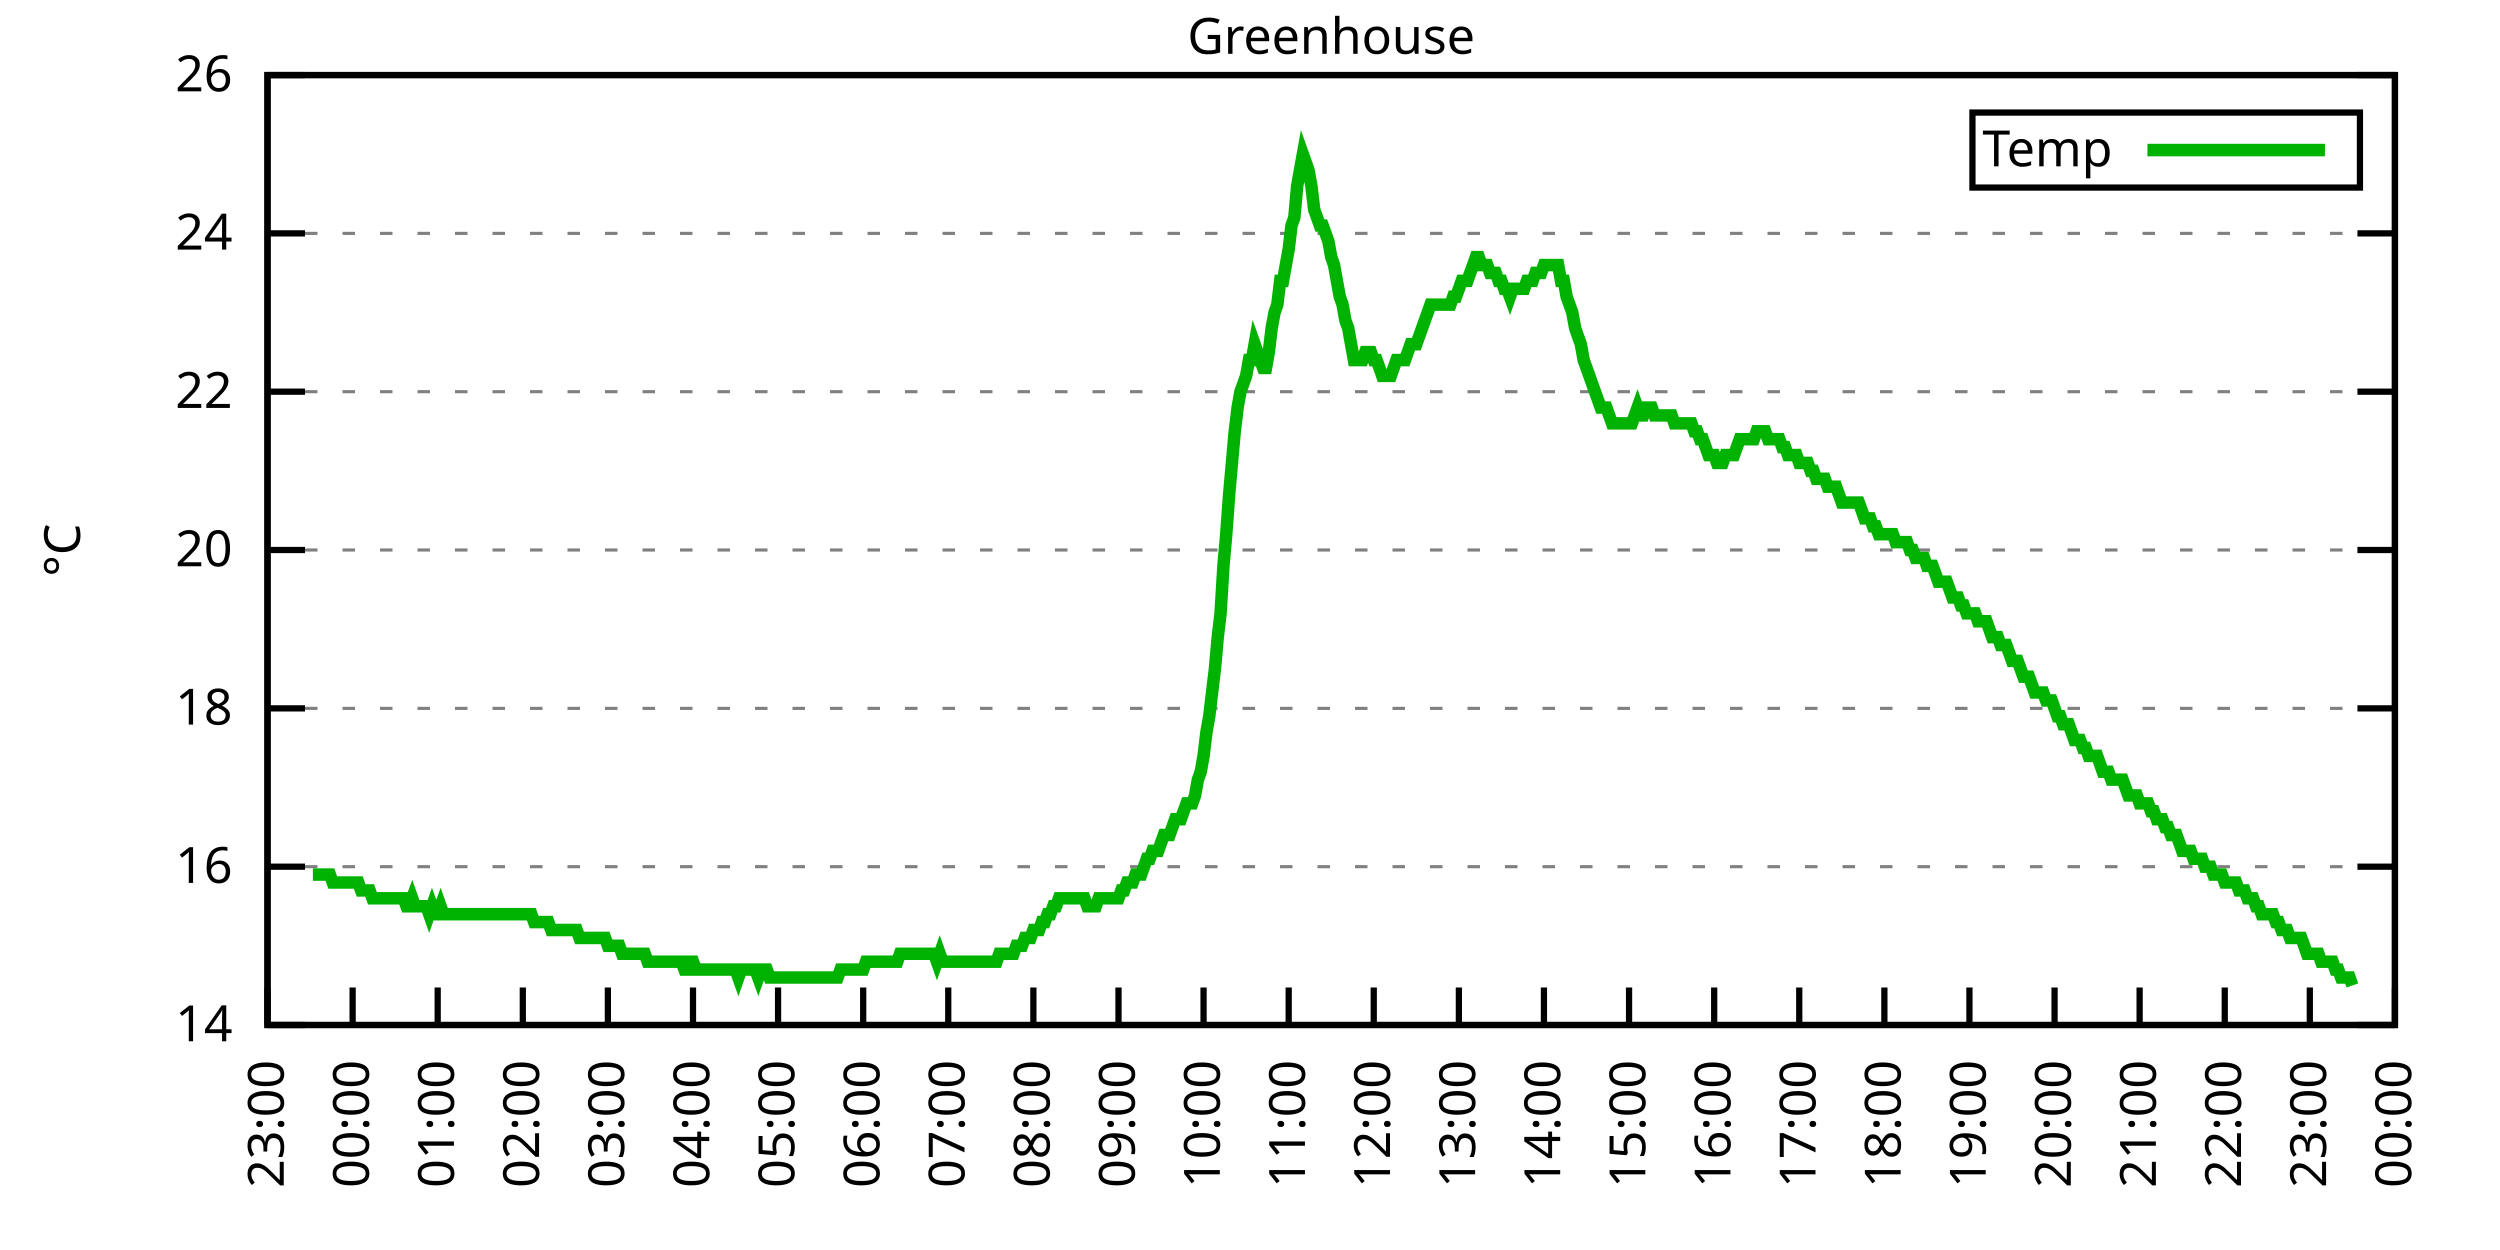
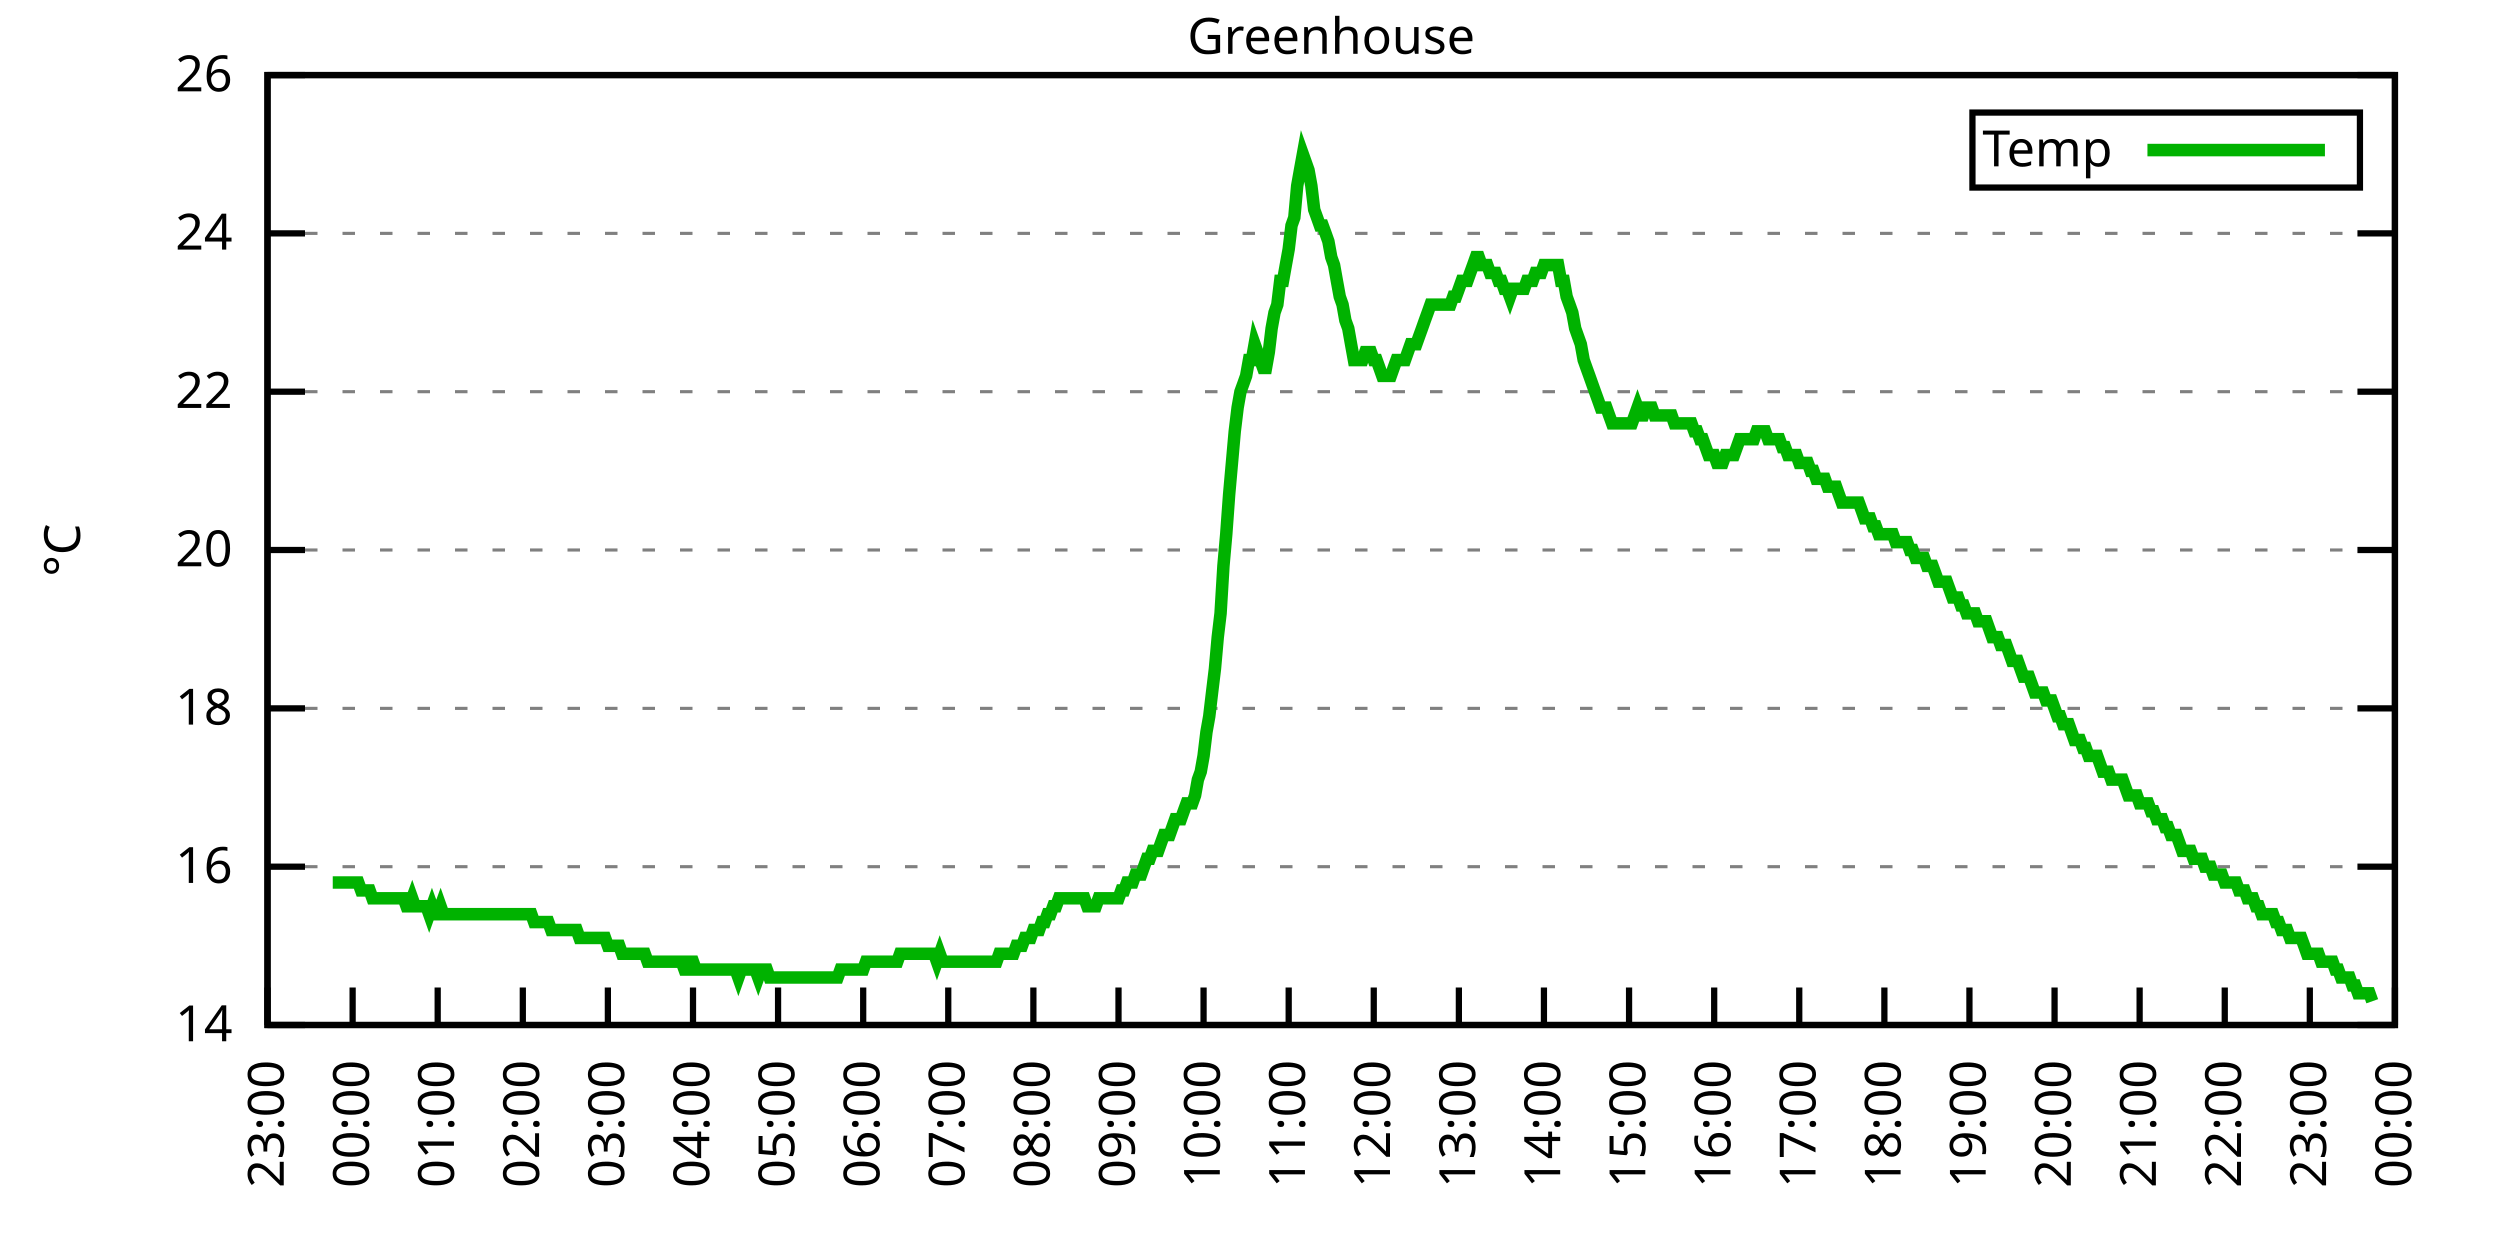
<svg xmlns="http://www.w3.org/2000/svg" xmlns:xlink="http://www.w3.org/1999/xlink" width="400" height="200" viewBox="0 0 400 200">
  <g id="gnuplot_canvas">
    <rect x="0" y="0" width="400" height="200" fill="none" />
    <defs>
      <circle id="gpDot" r="0.5" stroke-width="0.5" stroke="currentColor" />
      <path id="gpPt0" stroke-width="0.333" stroke="currentColor" d="M-1,0 h2 M0,-1 v2" />
      <path id="gpPt1" stroke-width="0.333" stroke="currentColor" d="M-1,-1 L1,1 M1,-1 L-1,1" />
      <path id="gpPt2" stroke-width="0.333" stroke="currentColor" d="M-1,0 L1,0 M0,-1 L0,1 M-1,-1 L1,1 M-1,1 L1,-1" />
      <rect id="gpPt3" stroke-width="0.333" stroke="currentColor" x="-1" y="-1" width="2" height="2" />
      <rect id="gpPt4" stroke-width="0.333" stroke="currentColor" fill="currentColor" x="-1" y="-1" width="2" height="2" />
      <circle id="gpPt5" stroke-width="0.333" stroke="currentColor" cx="0" cy="0" r="1" />
      <use xlink:href="#gpPt5" id="gpPt6" fill="currentColor" stroke="none" />
      <path id="gpPt7" stroke-width="0.333" stroke="currentColor" d="M0,-1.33 L-1.33,0.67 L1.33,0.67 z" />
      <use xlink:href="#gpPt7" id="gpPt8" fill="currentColor" stroke="none" />
      <use xlink:href="#gpPt7" id="gpPt9" stroke="currentColor" transform="rotate(180)" />
      <use xlink:href="#gpPt9" id="gpPt10" fill="currentColor" stroke="none" />
      <use xlink:href="#gpPt3" id="gpPt11" stroke="currentColor" transform="rotate(45)" />
      <use xlink:href="#gpPt11" id="gpPt12" fill="currentColor" stroke="none" />
      <path id="gpPt13" stroke-width="0.333" stroke="currentColor" d="M0,1.330 L1.265,0.411 L0.782,-1.067 L-0.782,-1.076 L-1.265,0.411 z" />
      <use xlink:href="#gpPt13" id="gpPt14" fill="currentColor" stroke="none" />
      <filter id="textbox" filterUnits="objectBoundingBox" x="0" y="0" height="1" width="1">
        <feFlood flood-color="white" flood-opacity="1" result="bgnd" />
        <feComposite in="SourceGraphic" in2="bgnd" operator="atop" />
      </filter>
      <filter id="greybox" filterUnits="objectBoundingBox" x="0" y="0" height="1" width="1">
        <feFlood flood-color="lightgrey" flood-opacity="1" result="grey" />
        <feComposite in="SourceGraphic" in2="grey" operator="atop" />
      </filter>
    </defs>
    <g fill="none" color="white" stroke="currentColor" stroke-width="1.00" stroke-linecap="butt" stroke-linejoin="miter">
</g>
    <g fill="none" color="black" stroke="currentColor" stroke-width="1.00" stroke-linecap="butt" stroke-linejoin="miter">
      <g stroke="none" shape-rendering="crispEdges">
        <polygon fill="rgb(255, 255, 255)" points="42.80,164.00 383.18,164.00 383.18,12.02 42.80,12.02 " />
      </g>
    </g>
    <g fill="none" color="black" stroke="currentColor" stroke-width="1.00" stroke-linecap="butt" stroke-linejoin="miter">
</g>
    <g fill="none" color="black" stroke="black" stroke-width="0.50" stroke-linecap="butt" stroke-linejoin="miter">
</g>
    <g fill="none" color="gray" stroke="currentColor" stroke-width="0.50" stroke-linecap="butt" stroke-linejoin="miter">
      <path stroke="gray" stroke-dasharray="2,4" class="gridline" d="M42.80,164.00 L383.19,164.00  " />
    </g>
    <g fill="none" color="gray" stroke="gray" stroke-width="1.00" stroke-linecap="butt" stroke-linejoin="miter">
</g>
    <g fill="none" color="black" stroke="currentColor" stroke-width="1.00" stroke-linecap="butt" stroke-linejoin="miter">
      <path stroke="black" d="M42.80,164.00 L48.80,164.00 M383.19,164.00 L377.19,164.00  " />
      <g transform="translate(37.20,166.60)" stroke="none" fill="black" font-family="Sans" font-size="8.00" text-anchor="end">
        <text>
          <tspan font-family="Sans"> 14</tspan>
        </text>
      </g>
    </g>
    <g fill="none" color="black" stroke="currentColor" stroke-width="1.00" stroke-linecap="butt" stroke-linejoin="miter">
</g>
    <g fill="none" color="black" stroke="black" stroke-width="0.50" stroke-linecap="butt" stroke-linejoin="miter">
</g>
    <g fill="none" color="gray" stroke="currentColor" stroke-width="0.50" stroke-linecap="butt" stroke-linejoin="miter">
      <path stroke="gray" stroke-dasharray="2,4" class="gridline" d="M42.80,138.67 L383.19,138.67  " />
    </g>
    <g fill="none" color="gray" stroke="gray" stroke-width="1.00" stroke-linecap="butt" stroke-linejoin="miter">
</g>
    <g fill="none" color="black" stroke="currentColor" stroke-width="1.00" stroke-linecap="butt" stroke-linejoin="miter">
      <path stroke="black" d="M42.80,138.67 L48.80,138.67 M383.19,138.67 L377.19,138.67  " />
      <g transform="translate(37.20,141.27)" stroke="none" fill="black" font-family="Sans" font-size="8.00" text-anchor="end">
        <text>
          <tspan font-family="Sans"> 16</tspan>
        </text>
      </g>
    </g>
    <g fill="none" color="black" stroke="currentColor" stroke-width="1.00" stroke-linecap="butt" stroke-linejoin="miter">
</g>
    <g fill="none" color="black" stroke="black" stroke-width="0.50" stroke-linecap="butt" stroke-linejoin="miter">
</g>
    <g fill="none" color="gray" stroke="currentColor" stroke-width="0.50" stroke-linecap="butt" stroke-linejoin="miter">
      <path stroke="gray" stroke-dasharray="2,4" class="gridline" d="M42.80,113.34 L383.19,113.34  " />
    </g>
    <g fill="none" color="gray" stroke="gray" stroke-width="1.00" stroke-linecap="butt" stroke-linejoin="miter">
</g>
    <g fill="none" color="black" stroke="currentColor" stroke-width="1.00" stroke-linecap="butt" stroke-linejoin="miter">
      <path stroke="black" d="M42.80,113.34 L48.80,113.34 M383.19,113.34 L377.19,113.34  " />
      <g transform="translate(37.20,115.94)" stroke="none" fill="black" font-family="Sans" font-size="8.00" text-anchor="end">
        <text>
          <tspan font-family="Sans"> 18</tspan>
        </text>
      </g>
    </g>
    <g fill="none" color="black" stroke="currentColor" stroke-width="1.00" stroke-linecap="butt" stroke-linejoin="miter">
</g>
    <g fill="none" color="black" stroke="black" stroke-width="0.50" stroke-linecap="butt" stroke-linejoin="miter">
</g>
    <g fill="none" color="gray" stroke="currentColor" stroke-width="0.50" stroke-linecap="butt" stroke-linejoin="miter">
      <path stroke="gray" stroke-dasharray="2,4" class="gridline" d="M42.80,88.00 L383.19,88.00  " />
    </g>
    <g fill="none" color="gray" stroke="gray" stroke-width="1.00" stroke-linecap="butt" stroke-linejoin="miter">
</g>
    <g fill="none" color="black" stroke="currentColor" stroke-width="1.00" stroke-linecap="butt" stroke-linejoin="miter">
      <path stroke="black" d="M42.80,88.00 L48.80,88.00 M383.19,88.00 L377.19,88.00  " />
      <g transform="translate(37.20,90.60)" stroke="none" fill="black" font-family="Sans" font-size="8.00" text-anchor="end">
        <text>
          <tspan font-family="Sans"> 20</tspan>
        </text>
      </g>
    </g>
    <g fill="none" color="black" stroke="currentColor" stroke-width="1.00" stroke-linecap="butt" stroke-linejoin="miter">
</g>
    <g fill="none" color="black" stroke="black" stroke-width="0.50" stroke-linecap="butt" stroke-linejoin="miter">
</g>
    <g fill="none" color="gray" stroke="currentColor" stroke-width="0.50" stroke-linecap="butt" stroke-linejoin="miter">
      <path stroke="gray" stroke-dasharray="2,4" class="gridline" d="M42.80,62.67 L383.19,62.67  " />
    </g>
    <g fill="none" color="gray" stroke="gray" stroke-width="1.00" stroke-linecap="butt" stroke-linejoin="miter">
</g>
    <g fill="none" color="black" stroke="currentColor" stroke-width="1.00" stroke-linecap="butt" stroke-linejoin="miter">
      <path stroke="black" d="M42.80,62.67 L48.80,62.67 M383.19,62.67 L377.19,62.67  " />
      <g transform="translate(37.20,65.27)" stroke="none" fill="black" font-family="Sans" font-size="8.00" text-anchor="end">
        <text>
          <tspan font-family="Sans"> 22</tspan>
        </text>
      </g>
    </g>
    <g fill="none" color="black" stroke="currentColor" stroke-width="1.00" stroke-linecap="butt" stroke-linejoin="miter">
</g>
    <g fill="none" color="black" stroke="black" stroke-width="0.50" stroke-linecap="butt" stroke-linejoin="miter">
</g>
    <g fill="none" color="gray" stroke="currentColor" stroke-width="0.50" stroke-linecap="butt" stroke-linejoin="miter">
      <path stroke="gray" stroke-dasharray="2,4" class="gridline" d="M42.80,37.34 L383.19,37.34  " />
    </g>
    <g fill="none" color="gray" stroke="gray" stroke-width="1.00" stroke-linecap="butt" stroke-linejoin="miter">
</g>
    <g fill="none" color="black" stroke="currentColor" stroke-width="1.00" stroke-linecap="butt" stroke-linejoin="miter">
      <path stroke="black" d="M42.80,37.34 L48.80,37.34 M383.19,37.34 L377.19,37.34  " />
      <g transform="translate(37.20,39.94)" stroke="none" fill="black" font-family="Sans" font-size="8.00" text-anchor="end">
        <text>
          <tspan font-family="Sans"> 24</tspan>
        </text>
      </g>
    </g>
    <g fill="none" color="black" stroke="currentColor" stroke-width="1.00" stroke-linecap="butt" stroke-linejoin="miter">
</g>
    <g fill="none" color="black" stroke="black" stroke-width="0.50" stroke-linecap="butt" stroke-linejoin="miter">
</g>
    <g fill="none" color="gray" stroke="currentColor" stroke-width="0.50" stroke-linecap="butt" stroke-linejoin="miter">
      <path stroke="gray" stroke-dasharray="2,4" class="gridline" d="M42.80,12.01 L383.19,12.01  " />
    </g>
    <g fill="none" color="gray" stroke="gray" stroke-width="1.00" stroke-linecap="butt" stroke-linejoin="miter">
</g>
    <g fill="none" color="black" stroke="currentColor" stroke-width="1.00" stroke-linecap="butt" stroke-linejoin="miter">
      <path stroke="black" d="M42.80,12.01 L48.80,12.01 M383.19,12.01 L377.19,12.01  " />
      <g transform="translate(37.20,14.61)" stroke="none" fill="black" font-family="Sans" font-size="8.00" text-anchor="end">
        <text>
          <tspan font-family="Sans"> 26</tspan>
        </text>
      </g>
    </g>
    <g fill="none" color="black" stroke="currentColor" stroke-width="1.00" stroke-linecap="butt" stroke-linejoin="miter">
      <path stroke="black" d="M42.80,164.00 L42.80,158.00  " />
      <g transform="translate(45.40,169.60) rotate(270.00)" stroke="none" fill="black" font-family="Sans" font-size="8.00" text-anchor="end">
        <text>
          <tspan font-family="Sans">23:00</tspan>
        </text>
      </g>
    </g>
    <g fill="none" color="black" stroke="currentColor" stroke-width="1.00" stroke-linecap="butt" stroke-linejoin="miter">
      <path stroke="black" d="M56.42,164.00 L56.42,158.00  " />
      <g transform="translate(59.02,169.60) rotate(270.00)" stroke="none" fill="black" font-family="Sans" font-size="8.00" text-anchor="end">
        <text>
          <tspan font-family="Sans">00:00</tspan>
        </text>
      </g>
    </g>
    <g fill="none" color="black" stroke="currentColor" stroke-width="1.00" stroke-linecap="butt" stroke-linejoin="miter">
      <path stroke="black" d="M70.03,164.00 L70.03,158.00  " />
      <g transform="translate(72.63,169.60) rotate(270.00)" stroke="none" fill="black" font-family="Sans" font-size="8.00" text-anchor="end">
        <text>
          <tspan font-family="Sans">01:00</tspan>
        </text>
      </g>
    </g>
    <g fill="none" color="black" stroke="currentColor" stroke-width="1.00" stroke-linecap="butt" stroke-linejoin="miter">
      <path stroke="black" d="M83.65,164.00 L83.65,158.00  " />
      <g transform="translate(86.25,169.60) rotate(270.00)" stroke="none" fill="black" font-family="Sans" font-size="8.00" text-anchor="end">
        <text>
          <tspan font-family="Sans">02:00</tspan>
        </text>
      </g>
    </g>
    <g fill="none" color="black" stroke="currentColor" stroke-width="1.00" stroke-linecap="butt" stroke-linejoin="miter">
      <path stroke="black" d="M97.26,164.00 L97.26,158.00  " />
      <g transform="translate(99.86,169.60) rotate(270.00)" stroke="none" fill="black" font-family="Sans" font-size="8.00" text-anchor="end">
        <text>
          <tspan font-family="Sans">03:00</tspan>
        </text>
      </g>
    </g>
    <g fill="none" color="black" stroke="currentColor" stroke-width="1.00" stroke-linecap="butt" stroke-linejoin="miter">
      <path stroke="black" d="M110.88,164.00 L110.88,158.00  " />
      <g transform="translate(113.48,169.60) rotate(270.00)" stroke="none" fill="black" font-family="Sans" font-size="8.00" text-anchor="end">
        <text>
          <tspan font-family="Sans">04:00</tspan>
        </text>
      </g>
    </g>
    <g fill="none" color="black" stroke="currentColor" stroke-width="1.00" stroke-linecap="butt" stroke-linejoin="miter">
      <path stroke="black" d="M124.49,164.00 L124.49,158.00  " />
      <g transform="translate(127.09,169.60) rotate(270.00)" stroke="none" fill="black" font-family="Sans" font-size="8.00" text-anchor="end">
        <text>
          <tspan font-family="Sans">05:00</tspan>
        </text>
      </g>
    </g>
    <g fill="none" color="black" stroke="currentColor" stroke-width="1.00" stroke-linecap="butt" stroke-linejoin="miter">
      <path stroke="black" d="M138.11,164.00 L138.11,158.00  " />
      <g transform="translate(140.71,169.60) rotate(270.00)" stroke="none" fill="black" font-family="Sans" font-size="8.00" text-anchor="end">
        <text>
          <tspan font-family="Sans">06:00</tspan>
        </text>
      </g>
    </g>
    <g fill="none" color="black" stroke="currentColor" stroke-width="1.00" stroke-linecap="butt" stroke-linejoin="miter">
      <path stroke="black" d="M151.72,164.00 L151.72,158.00  " />
      <g transform="translate(154.32,169.60) rotate(270.00)" stroke="none" fill="black" font-family="Sans" font-size="8.00" text-anchor="end">
        <text>
          <tspan font-family="Sans">07:00</tspan>
        </text>
      </g>
    </g>
    <g fill="none" color="black" stroke="currentColor" stroke-width="1.00" stroke-linecap="butt" stroke-linejoin="miter">
      <path stroke="black" d="M165.34,164.00 L165.34,158.00  " />
      <g transform="translate(167.94,169.60) rotate(270.00)" stroke="none" fill="black" font-family="Sans" font-size="8.00" text-anchor="end">
        <text>
          <tspan font-family="Sans">08:00</tspan>
        </text>
      </g>
    </g>
    <g fill="none" color="black" stroke="currentColor" stroke-width="1.00" stroke-linecap="butt" stroke-linejoin="miter">
      <path stroke="black" d="M178.96,164.00 L178.96,158.00  " />
      <g transform="translate(181.56,169.60) rotate(270.00)" stroke="none" fill="black" font-family="Sans" font-size="8.00" text-anchor="end">
        <text>
          <tspan font-family="Sans">09:00</tspan>
        </text>
      </g>
    </g>
    <g fill="none" color="black" stroke="currentColor" stroke-width="1.00" stroke-linecap="butt" stroke-linejoin="miter">
      <path stroke="black" d="M192.57,164.00 L192.57,158.00  " />
      <g transform="translate(195.17,169.60) rotate(270.00)" stroke="none" fill="black" font-family="Sans" font-size="8.00" text-anchor="end">
        <text>
          <tspan font-family="Sans">10:00</tspan>
        </text>
      </g>
    </g>
    <g fill="none" color="black" stroke="currentColor" stroke-width="1.00" stroke-linecap="butt" stroke-linejoin="miter">
      <path stroke="black" d="M206.19,164.00 L206.19,158.00  " />
      <g transform="translate(208.79,169.60) rotate(270.00)" stroke="none" fill="black" font-family="Sans" font-size="8.00" text-anchor="end">
        <text>
          <tspan font-family="Sans">11:00</tspan>
        </text>
      </g>
    </g>
    <g fill="none" color="black" stroke="currentColor" stroke-width="1.00" stroke-linecap="butt" stroke-linejoin="miter">
      <path stroke="black" d="M219.80,164.00 L219.80,158.00  " />
      <g transform="translate(222.40,169.60) rotate(270.00)" stroke="none" fill="black" font-family="Sans" font-size="8.00" text-anchor="end">
        <text>
          <tspan font-family="Sans">12:00</tspan>
        </text>
      </g>
    </g>
    <g fill="none" color="black" stroke="currentColor" stroke-width="1.00" stroke-linecap="butt" stroke-linejoin="miter">
      <path stroke="black" d="M233.42,164.00 L233.42,158.00  " />
      <g transform="translate(236.02,169.60) rotate(270.00)" stroke="none" fill="black" font-family="Sans" font-size="8.00" text-anchor="end">
        <text>
          <tspan font-family="Sans">13:00</tspan>
        </text>
      </g>
    </g>
    <g fill="none" color="black" stroke="currentColor" stroke-width="1.00" stroke-linecap="butt" stroke-linejoin="miter">
      <path stroke="black" d="M247.03,164.00 L247.03,158.00  " />
      <g transform="translate(249.63,169.60) rotate(270.00)" stroke="none" fill="black" font-family="Sans" font-size="8.00" text-anchor="end">
        <text>
          <tspan font-family="Sans">14:00</tspan>
        </text>
      </g>
    </g>
    <g fill="none" color="black" stroke="currentColor" stroke-width="1.00" stroke-linecap="butt" stroke-linejoin="miter">
      <path stroke="black" d="M260.65,164.00 L260.65,158.00  " />
      <g transform="translate(263.25,169.60) rotate(270.00)" stroke="none" fill="black" font-family="Sans" font-size="8.00" text-anchor="end">
        <text>
          <tspan font-family="Sans">15:00</tspan>
        </text>
      </g>
    </g>
    <g fill="none" color="black" stroke="currentColor" stroke-width="1.00" stroke-linecap="butt" stroke-linejoin="miter">
      <path stroke="black" d="M274.27,164.00 L274.27,158.00  " />
      <g transform="translate(276.87,169.60) rotate(270.00)" stroke="none" fill="black" font-family="Sans" font-size="8.00" text-anchor="end">
        <text>
          <tspan font-family="Sans">16:00</tspan>
        </text>
      </g>
    </g>
    <g fill="none" color="black" stroke="currentColor" stroke-width="1.00" stroke-linecap="butt" stroke-linejoin="miter">
      <path stroke="black" d="M287.88,164.00 L287.88,158.00  " />
      <g transform="translate(290.48,169.60) rotate(270.00)" stroke="none" fill="black" font-family="Sans" font-size="8.00" text-anchor="end">
        <text>
          <tspan font-family="Sans">17:00</tspan>
        </text>
      </g>
    </g>
    <g fill="none" color="black" stroke="currentColor" stroke-width="1.00" stroke-linecap="butt" stroke-linejoin="miter">
      <path stroke="black" d="M301.50,164.00 L301.50,158.00  " />
      <g transform="translate(304.10,169.60) rotate(270.00)" stroke="none" fill="black" font-family="Sans" font-size="8.00" text-anchor="end">
        <text>
          <tspan font-family="Sans">18:00</tspan>
        </text>
      </g>
    </g>
    <g fill="none" color="black" stroke="currentColor" stroke-width="1.00" stroke-linecap="butt" stroke-linejoin="miter">
      <path stroke="black" d="M315.11,164.00 L315.11,158.00  " />
      <g transform="translate(317.71,169.60) rotate(270.00)" stroke="none" fill="black" font-family="Sans" font-size="8.00" text-anchor="end">
        <text>
          <tspan font-family="Sans">19:00</tspan>
        </text>
      </g>
    </g>
    <g fill="none" color="black" stroke="currentColor" stroke-width="1.00" stroke-linecap="butt" stroke-linejoin="miter">
      <path stroke="black" d="M328.73,164.00 L328.73,158.00  " />
      <g transform="translate(331.33,169.60) rotate(270.00)" stroke="none" fill="black" font-family="Sans" font-size="8.00" text-anchor="end">
        <text>
          <tspan font-family="Sans">20:00</tspan>
        </text>
      </g>
    </g>
    <g fill="none" color="black" stroke="currentColor" stroke-width="1.00" stroke-linecap="butt" stroke-linejoin="miter">
      <path stroke="black" d="M342.34,164.00 L342.34,158.00  " />
      <g transform="translate(344.94,169.60) rotate(270.00)" stroke="none" fill="black" font-family="Sans" font-size="8.00" text-anchor="end">
        <text>
          <tspan font-family="Sans">21:00</tspan>
        </text>
      </g>
    </g>
    <g fill="none" color="black" stroke="currentColor" stroke-width="1.00" stroke-linecap="butt" stroke-linejoin="miter">
      <path stroke="black" d="M355.96,164.00 L355.96,158.00  " />
      <g transform="translate(358.56,169.60) rotate(270.00)" stroke="none" fill="black" font-family="Sans" font-size="8.00" text-anchor="end">
        <text>
          <tspan font-family="Sans">22:00</tspan>
        </text>
      </g>
    </g>
    <g fill="none" color="black" stroke="currentColor" stroke-width="1.00" stroke-linecap="butt" stroke-linejoin="miter">
      <path stroke="black" d="M369.57,164.00 L369.57,158.00  " />
      <g transform="translate(372.17,169.60) rotate(270.00)" stroke="none" fill="black" font-family="Sans" font-size="8.00" text-anchor="end">
        <text>
          <tspan font-family="Sans">23:00</tspan>
        </text>
      </g>
    </g>
    <g fill="none" color="black" stroke="currentColor" stroke-width="1.00" stroke-linecap="butt" stroke-linejoin="miter">
      <path stroke="black" d="M383.19,164.00 L383.19,158.00  " />
      <g transform="translate(385.79,169.60) rotate(270.00)" stroke="none" fill="black" font-family="Sans" font-size="8.00" text-anchor="end">
        <text>
          <tspan font-family="Sans">00:00</tspan>
        </text>
      </g>
    </g>
    <g fill="none" color="black" stroke="currentColor" stroke-width="1.00" stroke-linecap="butt" stroke-linejoin="miter">
</g>
    <g fill="none" color="black" stroke="currentColor" stroke-width="1.00" stroke-linecap="butt" stroke-linejoin="miter">
      <path stroke="black" d="M42.80,12.01 L42.80,164.00 L383.19,164.00 L383.19,12.01 L42.80,12.01 Z  " />
    </g>
    <g fill="none" color="black" stroke="currentColor" stroke-width="1.00" stroke-linecap="butt" stroke-linejoin="miter">
</g>
    <g fill="none" color="black" stroke="currentColor" stroke-width="1.00" stroke-linecap="butt" stroke-linejoin="miter">
      <path stroke="black" d="M315.59,30.01 L315.59,18.01 L377.59,18.01 L377.59,30.01 L315.59,30.01 Z  " />
    </g>
    <g id="Greenhouse_plot_1">
      <g fill="none" color="white" stroke="black" stroke-width="2.00" stroke-linecap="butt" stroke-linejoin="miter">
</g>
      <g fill="none" color="black" stroke="currentColor" stroke-width="2.00" stroke-linecap="butt" stroke-linejoin="miter">
        <g transform="translate(337.99,26.61)" stroke="none" fill="black" font-family="Sans" font-size="8.00" text-anchor="end">
          <text>
            <tspan font-family="Sans">Temp</tspan>
          </text>
        </g>
      </g>
      <g fill="none" color="black" stroke="currentColor" stroke-width="2.00" stroke-linecap="butt" stroke-linejoin="miter">
-         <path stroke="rgb(  0, 178,   0)" d="M343.59,24.01 L371.99,24.01 M50.06,139.93 L50.52,139.93 L50.97,139.93 L51.42,139.93 L51.88,139.93 L52.33,139.93   L52.78,139.93 L53.24,141.20 L53.69,141.20 L54.15,141.20 L54.60,141.20 L55.05,141.20 L55.51,141.20 L55.96,141.20   L56.42,141.20 L56.87,141.20 L57.32,141.20 L57.78,142.47 L58.23,142.47 L58.68,142.47 L59.14,142.47 L59.59,143.73   L60.05,143.73 L60.50,143.73 L60.95,143.73 L61.41,143.73 L61.86,143.73 L62.32,143.73 L62.77,143.73 L63.22,143.73   L63.68,143.73 L64.13,143.73 L64.58,143.73 L65.04,145.00 L65.49,145.00 L65.95,143.73 L66.40,145.00 L66.85,145.00   L67.31,145.00 L67.76,145.00 L68.22,145.00 L68.67,146.27 L69.12,145.00 L69.58,146.27 L70.03,146.27 L70.49,145.00   L70.94,146.27 L71.39,146.27 L71.85,146.27 L72.30,146.27 L72.75,146.27 L73.21,146.27 L73.66,146.27 L74.12,146.27   L74.57,146.27 L75.02,146.27 L75.48,146.27 L75.93,146.27 L76.39,146.27 L76.84,146.27 L77.29,146.27 L77.75,146.27   L78.20,146.27 L78.65,146.27 L79.11,146.27 L79.56,146.27 L80.02,146.27 L80.47,146.27 L80.92,146.27 L81.38,146.27   L81.83,146.27 L82.29,146.27 L82.74,146.27 L83.19,146.27 L83.65,146.27 L84.10,146.27 L84.55,146.27 L85.01,146.27   L85.46,147.53 L85.92,147.53 L86.37,147.53 L86.82,147.53 L87.28,147.53 L87.73,147.53 L88.19,148.80 L88.64,148.80   L89.09,148.80 L89.55,148.80 L90.00,148.80 L90.45,148.80 L90.91,148.80 L91.36,148.80 L91.82,148.80 L92.27,148.80   L92.72,150.07 L93.18,150.07 L93.63,150.07 L94.09,150.07 L94.54,150.07 L94.99,150.07 L95.45,150.07 L95.90,150.07   L96.35,150.07 L96.81,150.07 L97.26,151.33 L97.72,151.33 L98.17,151.33 L98.62,151.33 L99.08,151.33 L99.53,152.60   L99.99,152.60 L100.44,152.60 L100.89,152.60 L101.35,152.60 L101.80,152.60 L102.25,152.60 L102.71,152.60 L103.16,152.60   L103.62,153.87 L104.07,153.87 L104.52,153.87 L104.98,153.87 L105.43,153.87 L105.89,153.87 L106.34,153.87 L106.79,153.87   L107.25,153.87 L107.70,153.87 L108.15,153.87 L108.61,153.87 L109.06,153.87 L109.52,155.13 L109.97,155.13 L110.42,153.87   L110.88,153.87 L111.33,155.13 L111.79,155.13 L112.24,155.13 L112.69,155.13 L113.15,155.13 L113.60,155.13 L114.05,155.13   L114.51,155.13 L114.96,155.13 L115.42,155.13 L115.87,155.13 L116.32,155.13 L116.78,155.13 L117.23,155.13 L117.69,155.13   L118.14,156.40 L118.59,155.13 L119.05,155.13 L119.50,155.13 L119.96,155.13 L120.41,155.13 L120.86,155.13 L121.32,156.40   L121.77,155.13 L122.22,155.13 L122.68,155.13 L123.13,156.40 L123.59,156.40 L124.04,156.40 L124.49,156.40 L124.95,156.40   L125.40,156.40 L125.86,156.40 L126.31,156.40 L126.76,156.40 L127.22,156.40 L127.67,156.40 L128.12,156.40 L128.58,156.40   L129.03,156.40 L129.49,156.40 L129.94,156.40 L130.39,156.40 L130.85,156.40 L131.30,156.40 L131.76,156.40 L132.21,156.40   L132.66,156.40 L133.12,156.40 L133.57,156.40 L134.02,156.40 L134.48,155.13 L134.93,155.13 L135.39,155.13 L135.84,155.13   L136.29,155.13 L136.75,155.13 L137.20,155.13 L137.66,155.13 L138.11,155.13 L138.56,153.87 L139.02,153.87 L139.47,153.87   L139.92,153.87 L140.38,153.87 L140.83,153.87 L141.29,153.87 L141.74,153.87 L142.19,153.87 L142.65,153.87 L143.10,153.87   L143.56,153.87 L144.01,152.60 L144.46,152.60 L144.92,152.60 L145.37,152.60 L145.82,152.60 L146.28,152.60 L146.73,152.60   L147.19,152.60 L147.64,152.60 L148.09,152.60 L148.55,152.60 L149.00,152.60 L149.46,152.60 L149.91,153.87 L150.36,152.60   L150.82,153.87 L151.27,153.87 L151.72,153.87 L152.18,153.87 L152.63,153.87 L153.09,153.87 L153.54,153.87 L153.99,153.87   L154.45,153.87 L154.90,153.87 L155.36,153.87 L155.81,153.87 L156.26,153.87 L156.72,153.87 L157.17,153.87 L157.62,153.87   L158.08,153.87 L158.53,153.87 L158.99,153.87 L159.44,153.87 L159.89,152.60 L160.35,152.60 L160.80,152.60 L161.26,152.60   L161.71,152.60 L162.16,152.60 L162.62,151.33 L163.07,151.33 L163.52,151.33 L163.98,150.07 L164.43,150.07 L164.89,150.07   L165.34,148.80 L165.79,148.80 L166.25,148.80 L166.70,147.53 L167.16,147.53 L167.61,146.27 L168.06,146.27 L168.52,145.00   L168.97,145.00 L169.43,143.73 L169.88,143.73 L170.33,143.73 L170.79,143.73 L171.24,143.73 L171.69,143.73 L172.15,143.73   L172.60,143.73 L173.06,143.73 L173.51,143.73 L173.96,145.00 L174.42,145.00 L174.87,145.00 L175.33,145.00 L175.78,143.73   L176.23,143.73 L176.69,143.73 L177.14,143.73 L177.59,143.73 L178.05,143.73 L178.50,143.73 L178.96,143.73 L179.41,142.47   L179.86,142.47 L180.32,141.20 L180.77,141.20 L181.23,141.20 L181.68,139.93 L182.13,139.93 L182.59,139.93 L183.04,138.67   L183.49,137.40 L183.95,137.40 L184.40,136.14 L184.86,136.14 L185.31,136.14 L185.76,134.87 L186.22,133.60 L186.67,133.60   L187.13,133.60 L187.58,132.34 L188.03,131.07 L188.49,131.07 L188.94,131.07 L189.39,129.80 L189.85,128.54 L190.30,128.54   L190.76,128.54 L191.21,127.27 L191.66,124.74 L192.12,123.47 L192.57,120.94 L193.03,117.14 L193.48,114.60 L193.93,110.80   L194.39,107.00 L194.84,101.94 L195.29,98.14 L195.75,90.54 L196.20,85.47 L196.66,79.14 L197.11,74.07 L197.56,69.01   L198.02,65.21 L198.47,62.67 L198.93,61.41 L199.38,60.14 L199.83,57.61 L200.29,57.61 L200.74,55.07 L201.19,56.34   L201.65,57.61 L202.10,58.87 L202.56,58.87 L203.01,56.34 L203.46,52.54 L203.92,50.01 L204.37,48.74 L204.83,44.94   L205.28,44.94 L205.73,42.41 L206.19,39.87 L206.64,36.08 L207.09,34.81 L207.55,29.74 L208.00,27.21 L208.46,24.68   L208.91,25.94 L209.36,27.21 L209.82,29.74 L210.27,33.54 L210.73,34.81 L211.18,36.08 L211.63,36.08 L212.09,37.34   L212.54,38.61 L213.00,41.14 L213.45,42.41 L213.90,44.94 L214.36,47.47 L214.81,48.74 L215.26,51.27 L215.72,52.54   L216.17,55.07 L216.63,57.61 L217.08,57.61 L217.53,57.61 L217.99,57.61 L218.44,56.34 L218.90,56.34 L219.35,56.34   L219.80,57.61 L220.26,57.61 L220.71,58.87 L221.16,60.14 L221.62,60.14 L222.07,60.14 L222.53,60.14 L222.98,58.87   L223.43,57.61 L223.89,57.61 L224.34,57.61 L224.80,57.61 L225.25,56.34 L225.70,55.07 L226.16,55.07 L226.61,55.07   L227.06,53.81 L227.52,52.54 L227.97,51.27 L228.43,50.01 L228.88,48.74 L229.33,48.74 L229.79,48.74 L230.24,48.74   L230.70,48.74 L231.15,48.74 L231.60,48.74 L232.06,48.74 L232.51,47.47 L232.96,47.47 L233.42,46.21 L233.87,44.94   L234.33,44.94 L234.78,44.94 L235.23,43.67 L235.69,42.41 L236.14,41.14 L236.60,41.14 L237.05,42.41 L237.50,42.41   L237.96,42.41 L238.41,43.67 L238.86,43.67 L239.32,43.67 L239.77,44.94 L240.23,44.94 L240.68,46.21 L241.13,46.21   L241.59,47.47 L242.04,46.21 L242.50,46.21 L242.95,46.21 L243.40,46.21 L243.86,46.21 L244.31,44.94 L244.76,44.94   L245.22,44.94 L245.67,43.67 L246.13,43.67 L246.58,43.67 L247.03,42.41 L247.49,42.41 L247.94,42.41 L248.40,42.41   L248.85,42.41 L249.30,42.41 L249.76,44.94 L250.21,44.94 L250.66,47.47 L251.12,48.74 L251.57,50.01 L252.03,52.54   L252.48,53.81 L252.93,55.07 L253.39,57.61 L253.84,58.87 L254.30,60.14 L254.75,61.41 L255.20,62.67 L255.66,63.94   L256.11,65.21 L256.56,65.21 L257.02,65.21 L257.47,66.47 L257.93,67.74 L258.38,67.74 L258.83,67.74 L259.29,67.74   L259.74,67.74 L260.20,67.74 L260.65,67.74 L261.10,67.74 L261.56,66.47 L262.01,65.21 L262.47,66.47 L262.92,66.47   L263.37,65.21 L263.83,65.21 L264.28,65.21 L264.73,66.47 L265.19,66.47 L265.64,66.47 L266.10,66.47 L266.55,66.47   L267.00,66.47 L267.46,66.47 L267.91,67.74 L268.37,67.74 L268.82,67.74 L269.27,67.74 L269.73,67.74 L270.18,67.74   L270.63,67.74 L271.09,69.01 L271.54,69.01 L272.00,70.27 L272.45,70.27 L272.90,71.54 L273.36,72.81 L273.81,72.81   L274.27,72.81 L274.72,74.07 L275.17,74.07 L275.63,74.07 L276.08,72.81 L276.53,72.81 L276.99,72.81 L277.44,72.81   L277.90,71.54 L278.35,70.27 L278.80,70.27 L279.26,70.27 L279.71,70.27 L280.17,70.27 L280.62,70.27 L281.07,69.01   L281.53,69.01 L281.98,69.01 L282.43,69.01 L282.89,70.27 L283.34,70.27 L283.80,70.27 L284.25,70.27 L284.70,70.27   L285.16,71.54 L285.61,71.54 L286.07,72.81 L286.52,72.81 L286.97,72.81 L287.43,72.81 L287.88,74.07 L288.33,74.07   L288.79,74.07 L289.24,74.07 L289.70,75.34 L290.15,75.34 L290.60,76.61 L291.06,76.61 L291.51,76.61 L291.97,76.61   L292.42,77.87 L292.87,77.87 L293.33,77.87 L293.78,77.87 L294.23,79.14 L294.69,80.41 L295.14,80.41 L295.60,80.41   L296.05,80.41 L296.50,80.41 L296.96,80.41 L297.41,80.41 L297.87,81.67 L298.32,82.94 L298.77,82.94 L299.23,82.94   L299.68,84.21 L300.13,84.21 L300.59,85.47 L301.04,85.47 L301.50,85.47 L301.95,85.47 L302.40,85.47 L302.86,85.47   L303.31,86.74 L303.77,86.74 L304.22,86.74 L304.67,86.74 L305.13,86.74 L305.58,88.00 L306.03,88.00 L306.49,89.27   L306.94,89.27 L307.40,89.27 L307.85,89.27 L308.30,90.54 L308.76,90.54 L309.21,90.54 L309.67,91.80 L310.12,93.07   L310.57,93.07 L311.03,93.07 L311.48,93.07 L311.94,94.34 L312.39,95.60 L312.84,95.60 L313.30,95.60 L313.75,96.87   L314.20,96.87 L314.66,98.14 L315.11,98.14 L315.57,98.14 L316.02,98.14 L316.47,99.40 L316.93,99.40 L317.38,99.40   L317.84,99.40 L318.29,100.67 L318.74,101.94 L319.20,101.94 L319.65,101.94 L320.10,103.20 L320.56,103.20 L321.01,103.20   L321.47,104.47 L321.92,105.74 L322.37,105.74 L322.83,105.74 L323.28,107.00 L323.74,108.27 L324.19,108.27 L324.64,108.27   L325.10,109.54 L325.55,110.80 L326.00,110.80 L326.46,110.80 L326.91,110.80 L327.37,112.07 L327.82,112.07 L328.27,112.07   L328.73,113.34 L329.18,114.60 L329.64,114.60 L330.09,115.87 L330.54,115.87 L331.00,115.87 L331.45,117.14 L331.90,118.40   L332.36,118.40 L332.81,118.40 L333.27,119.67 L333.72,119.67 L334.17,120.94 L334.63,120.94 L335.08,120.94 L335.54,120.94   L335.99,122.20 L336.44,123.47 L336.90,123.47 L337.35,123.47 L337.80,124.74 L338.26,124.74 L338.71,124.74 L339.17,124.74   L339.62,124.74 L340.07,126.00 L340.53,127.27 L340.98,127.27 L341.44,127.27 L341.89,127.27 L342.34,128.54 L342.80,128.54   L343.25,128.54 L343.70,128.54 L344.16,129.80 L344.61,129.80 L345.07,131.07 L345.52,131.07 L345.97,131.07 L346.43,132.34   L346.88,132.34 L347.34,133.60 L347.79,133.60 L348.24,133.60 L348.70,134.87 L349.15,136.14 L349.60,136.14 L350.06,136.14   L350.51,136.14 L350.97,137.40 L351.42,137.40 L351.87,137.40 L352.33,137.40 L352.78,138.67 L353.24,138.67 L353.69,138.67   L354.14,139.93 L354.60,139.93 L355.05,139.93 L355.50,139.93 L355.96,141.20 L356.41,141.20 L356.87,141.20 L357.32,141.20   L357.77,141.20 L358.23,142.47 L358.68,142.47 L359.14,142.47 L359.59,143.73 L360.04,143.73 L360.50,143.73 L360.95,145.00   L361.41,145.00 L361.86,146.27 L362.31,146.27 L362.77,146.27 L363.22,146.27 L363.67,146.27 L364.13,147.53 L364.58,147.53   L365.04,148.80 L365.49,148.80 L365.94,148.80 L366.40,150.07 L366.85,150.07 L367.31,150.07 L367.76,150.07 L368.21,150.07   L368.67,151.33 L369.12,152.60 L369.57,152.60 L370.03,152.60 L370.48,152.60 L370.94,152.60 L371.39,153.87 L371.84,153.87   L372.30,153.87 L372.75,153.87 L373.21,153.87 L373.66,155.13 L374.11,155.13 L374.57,156.40 L375.02,156.40 L375.47,156.40   L375.93,156.40 L376.38,157.67  " />
+         <path stroke="rgb(  0, 178,   0)" d="M343.59,24.01 L371.99,24.01 M53.24,141.20 L53.69,141.20 L54.15,141.20 L54.60,141.20 L55.05,141.20 L55.51,141.20   L55.96,141.20 L56.42,141.20 L56.87,141.20 L57.32,141.20 L57.78,142.47 L58.23,142.47 L58.68,142.47 L59.14,142.47   L59.59,143.73 L60.05,143.73 L60.50,143.73 L60.95,143.73 L61.41,143.73 L61.86,143.73 L62.32,143.73 L62.77,143.73   L63.22,143.73 L63.68,143.73 L64.13,143.73 L64.58,143.73 L65.04,145.00 L65.49,145.00 L65.95,143.73 L66.40,145.00   L66.85,145.00 L67.31,145.00 L67.76,145.00 L68.22,145.00 L68.67,146.27 L69.12,145.00 L69.58,146.27 L70.03,146.27   L70.49,145.00 L70.94,146.27 L71.39,146.27 L71.85,146.27 L72.30,146.27 L72.75,146.27 L73.21,146.27 L73.66,146.27   L74.12,146.27 L74.57,146.27 L75.02,146.27 L75.48,146.27 L75.93,146.27 L76.39,146.27 L76.84,146.27 L77.29,146.27   L77.75,146.27 L78.20,146.27 L78.65,146.27 L79.11,146.27 L79.56,146.27 L80.02,146.27 L80.47,146.27 L80.92,146.27   L81.38,146.27 L81.83,146.27 L82.29,146.27 L82.74,146.27 L83.19,146.27 L83.65,146.27 L84.10,146.27 L84.55,146.27   L85.01,146.27 L85.46,147.53 L85.92,147.53 L86.37,147.53 L86.82,147.53 L87.28,147.53 L87.73,147.53 L88.19,148.80   L88.64,148.80 L89.09,148.80 L89.55,148.80 L90.00,148.80 L90.45,148.80 L90.91,148.80 L91.36,148.80 L91.82,148.80   L92.27,148.80 L92.72,150.07 L93.18,150.07 L93.63,150.07 L94.09,150.07 L94.54,150.07 L94.99,150.07 L95.45,150.07   L95.90,150.07 L96.35,150.07 L96.81,150.07 L97.26,151.33 L97.72,151.33 L98.17,151.33 L98.62,151.33 L99.08,151.33   L99.53,152.60 L99.99,152.60 L100.44,152.60 L100.89,152.60 L101.35,152.60 L101.80,152.60 L102.25,152.60 L102.71,152.60   L103.16,152.60 L103.62,153.87 L104.07,153.87 L104.52,153.87 L104.98,153.87 L105.43,153.87 L105.89,153.87 L106.34,153.87   L106.79,153.87 L107.25,153.87 L107.70,153.87 L108.15,153.87 L108.61,153.87 L109.06,153.87 L109.52,155.13 L109.97,155.13   L110.42,153.87 L110.88,153.87 L111.33,155.13 L111.79,155.13 L112.24,155.13 L112.69,155.13 L113.15,155.13 L113.60,155.13   L114.05,155.13 L114.51,155.13 L114.96,155.13 L115.42,155.13 L115.87,155.13 L116.32,155.13 L116.78,155.13 L117.23,155.13   L117.69,155.13 L118.14,156.40 L118.59,155.13 L119.05,155.13 L119.50,155.13 L119.96,155.13 L120.41,155.13 L120.86,155.13   L121.32,156.40 L121.77,155.13 L122.22,155.13 L122.68,155.13 L123.13,156.40 L123.59,156.40 L124.04,156.40 L124.49,156.40   L124.95,156.40 L125.40,156.40 L125.86,156.40 L126.31,156.40 L126.76,156.40 L127.22,156.40 L127.67,156.40 L128.12,156.40   L128.58,156.40 L129.03,156.40 L129.49,156.40 L129.94,156.40 L130.39,156.40 L130.85,156.40 L131.30,156.40 L131.76,156.40   L132.21,156.40 L132.66,156.40 L133.12,156.40 L133.57,156.40 L134.02,156.40 L134.48,155.13 L134.93,155.13 L135.39,155.13   L135.84,155.13 L136.29,155.13 L136.75,155.13 L137.20,155.13 L137.66,155.13 L138.11,155.13 L138.56,153.87 L139.02,153.87   L139.47,153.87 L139.92,153.87 L140.38,153.87 L140.83,153.87 L141.29,153.87 L141.74,153.87 L142.19,153.87 L142.65,153.87   L143.10,153.87 L143.56,153.87 L144.01,152.60 L144.46,152.60 L144.92,152.60 L145.37,152.60 L145.82,152.60 L146.28,152.60   L146.73,152.60 L147.19,152.60 L147.64,152.60 L148.09,152.60 L148.55,152.60 L149.00,152.60 L149.46,152.60 L149.91,153.87   L150.36,152.60 L150.82,153.87 L151.27,153.87 L151.72,153.87 L152.18,153.87 L152.63,153.87 L153.09,153.87 L153.54,153.87   L153.99,153.87 L154.45,153.87 L154.90,153.87 L155.36,153.87 L155.81,153.87 L156.26,153.87 L156.72,153.87 L157.17,153.87   L157.62,153.87 L158.08,153.87 L158.53,153.87 L158.99,153.87 L159.44,153.87 L159.89,152.60 L160.35,152.60 L160.80,152.60   L161.26,152.60 L161.71,152.60 L162.16,152.60 L162.62,151.33 L163.07,151.33 L163.52,151.33 L163.98,150.07 L164.43,150.07   L164.89,150.07 L165.34,148.80 L165.79,148.80 L166.25,148.80 L166.70,147.53 L167.16,147.53 L167.61,146.27 L168.06,146.27   L168.52,145.00 L168.97,145.00 L169.43,143.73 L169.88,143.73 L170.33,143.73 L170.79,143.73 L171.24,143.73 L171.69,143.73   L172.15,143.73 L172.60,143.73 L173.06,143.73 L173.51,143.73 L173.96,145.00 L174.42,145.00 L174.87,145.00 L175.33,145.00   L175.78,143.73 L176.23,143.73 L176.69,143.73 L177.14,143.73 L177.59,143.73 L178.05,143.73 L178.50,143.73 L178.96,143.73   L179.41,142.47 L179.86,142.47 L180.32,141.20 L180.77,141.20 L181.23,141.20 L181.68,139.93 L182.13,139.93 L182.59,139.93   L183.04,138.67 L183.49,137.40 L183.95,137.40 L184.40,136.14 L184.86,136.14 L185.31,136.14 L185.76,134.87 L186.22,133.60   L186.67,133.60 L187.13,133.60 L187.58,132.34 L188.03,131.07 L188.49,131.07 L188.94,131.07 L189.39,129.80 L189.85,128.54   L190.30,128.54 L190.76,128.54 L191.21,127.27 L191.66,124.74 L192.12,123.47 L192.57,120.94 L193.03,117.14 L193.48,114.60   L193.93,110.80 L194.39,107.00 L194.84,101.94 L195.29,98.14 L195.75,90.54 L196.20,85.47 L196.66,79.14 L197.11,74.07   L197.56,69.01 L198.02,65.21 L198.47,62.67 L198.93,61.41 L199.38,60.14 L199.83,57.61 L200.29,57.61 L200.74,55.07   L201.19,56.34 L201.65,57.61 L202.10,58.87 L202.56,58.87 L203.01,56.34 L203.46,52.54 L203.92,50.01 L204.37,48.74   L204.83,44.94 L205.28,44.94 L205.73,42.41 L206.19,39.87 L206.64,36.08 L207.09,34.81 L207.55,29.74 L208.00,27.21   L208.46,24.68 L208.91,25.94 L209.36,27.21 L209.82,29.74 L210.27,33.54 L210.73,34.81 L211.18,36.08 L211.63,36.08   L212.09,37.34 L212.54,38.61 L213.00,41.14 L213.45,42.41 L213.90,44.94 L214.36,47.47 L214.81,48.74 L215.26,51.27   L215.72,52.54 L216.17,55.07 L216.63,57.61 L217.08,57.61 L217.53,57.61 L217.99,57.61 L218.44,56.34 L218.90,56.34   L219.35,56.34 L219.80,57.61 L220.26,57.61 L220.71,58.87 L221.16,60.14 L221.62,60.14 L222.07,60.14 L222.53,60.14   L222.98,58.87 L223.43,57.61 L223.89,57.61 L224.34,57.61 L224.80,57.61 L225.25,56.34 L225.70,55.07 L226.16,55.07   L226.61,55.07 L227.06,53.81 L227.52,52.54 L227.97,51.27 L228.43,50.01 L228.88,48.74 L229.33,48.74 L229.79,48.74   L230.24,48.74 L230.70,48.74 L231.15,48.74 L231.60,48.74 L232.06,48.74 L232.51,47.47 L232.96,47.47 L233.42,46.21   L233.87,44.94 L234.33,44.94 L234.78,44.94 L235.23,43.67 L235.69,42.41 L236.14,41.14 L236.60,41.14 L237.05,42.41   L237.50,42.41 L237.96,42.41 L238.41,43.67 L238.86,43.67 L239.32,43.67 L239.77,44.94 L240.23,44.94 L240.68,46.21   L241.13,46.21 L241.59,47.47 L242.04,46.21 L242.50,46.21 L242.95,46.21 L243.40,46.21 L243.86,46.21 L244.31,44.94   L244.76,44.94 L245.22,44.94 L245.67,43.67 L246.13,43.67 L246.58,43.67 L247.03,42.41 L247.49,42.41 L247.94,42.41   L248.40,42.41 L248.85,42.41 L249.30,42.41 L249.76,44.94 L250.21,44.94 L250.66,47.47 L251.12,48.74 L251.57,50.01   L252.03,52.54 L252.48,53.81 L252.93,55.07 L253.39,57.61 L253.84,58.87 L254.30,60.14 L254.75,61.41 L255.20,62.67   L255.66,63.94 L256.11,65.21 L256.56,65.21 L257.02,65.21 L257.47,66.47 L257.93,67.74 L258.38,67.74 L258.83,67.74   L259.29,67.74 L259.74,67.74 L260.20,67.74 L260.65,67.74 L261.10,67.74 L261.56,66.47 L262.01,65.21 L262.47,66.47   L262.92,66.47 L263.37,65.21 L263.83,65.21 L264.28,65.21 L264.73,66.47 L265.19,66.47 L265.64,66.47 L266.10,66.47   L266.55,66.47 L267.00,66.47 L267.46,66.47 L267.91,67.74 L268.37,67.74 L268.82,67.74 L269.27,67.74 L269.73,67.74   L270.18,67.74 L270.63,67.74 L271.09,69.01 L271.54,69.01 L272.00,70.27 L272.45,70.27 L272.90,71.54 L273.36,72.81   L273.81,72.81 L274.27,72.81 L274.72,74.07 L275.17,74.07 L275.63,74.07 L276.08,72.81 L276.53,72.81 L276.99,72.81   L277.44,72.81 L277.90,71.54 L278.35,70.27 L278.80,70.27 L279.26,70.27 L279.71,70.27 L280.17,70.27 L280.62,70.27   L281.07,69.01 L281.53,69.01 L281.98,69.01 L282.43,69.01 L282.89,70.27 L283.34,70.27 L283.80,70.27 L284.25,70.27   L284.70,70.27 L285.16,71.54 L285.61,71.54 L286.07,72.81 L286.52,72.81 L286.97,72.81 L287.43,72.81 L287.88,74.07   L288.33,74.07 L288.79,74.07 L289.24,74.07 L289.70,75.34 L290.15,75.34 L290.60,76.61 L291.06,76.61 L291.51,76.61   L291.97,76.61 L292.42,77.87 L292.87,77.87 L293.33,77.87 L293.78,77.87 L294.23,79.14 L294.69,80.41 L295.14,80.41   L295.60,80.41 L296.05,80.41 L296.50,80.41 L296.96,80.41 L297.41,80.41 L297.87,81.67 L298.32,82.94 L298.77,82.94   L299.23,82.94 L299.68,84.21 L300.13,84.21 L300.59,85.47 L301.04,85.47 L301.50,85.47 L301.95,85.47 L302.40,85.47   L302.86,85.47 L303.31,86.74 L303.77,86.74 L304.22,86.74 L304.67,86.74 L305.13,86.74 L305.58,88.00 L306.03,88.00   L306.49,89.27 L306.94,89.27 L307.40,89.27 L307.85,89.27 L308.30,90.54 L308.76,90.54 L309.21,90.54 L309.67,91.80   L310.12,93.07 L310.57,93.07 L311.03,93.07 L311.48,93.07 L311.94,94.34 L312.39,95.60 L312.84,95.60 L313.30,95.60   L313.75,96.87 L314.20,96.87 L314.66,98.14 L315.11,98.14 L315.57,98.14 L316.02,98.14 L316.47,99.40 L316.93,99.40   L317.38,99.40 L317.84,99.40 L318.29,100.67 L318.74,101.94 L319.20,101.94 L319.65,101.94 L320.10,103.20 L320.56,103.20   L321.01,103.20 L321.47,104.47 L321.92,105.74 L322.37,105.74 L322.83,105.74 L323.28,107.00 L323.74,108.27 L324.19,108.27   L324.64,108.27 L325.10,109.54 L325.55,110.80 L326.00,110.80 L326.46,110.80 L326.91,110.80 L327.37,112.07 L327.82,112.07   L328.27,112.07 L328.73,113.34 L329.18,114.60 L329.64,114.60 L330.09,115.87 L330.54,115.87 L331.00,115.87 L331.45,117.14   L331.90,118.40 L332.36,118.40 L332.81,118.40 L333.27,119.67 L333.72,119.67 L334.17,120.94 L334.63,120.94 L335.08,120.94   L335.54,120.94 L335.99,122.20 L336.44,123.47 L336.90,123.47 L337.35,123.47 L337.80,124.74 L338.26,124.74 L338.71,124.74   L339.17,124.74 L339.62,124.74 L340.07,126.00 L340.53,127.27 L340.98,127.27 L341.44,127.27 L341.89,127.27 L342.34,128.54   L342.80,128.54 L343.25,128.54 L343.70,128.54 L344.16,129.80 L344.61,129.80 L345.07,131.07 L345.52,131.07 L345.97,131.07   L346.43,132.34 L346.88,132.34 L347.34,133.60 L347.79,133.60 L348.24,133.60 L348.70,134.87 L349.15,136.14 L349.60,136.14   L350.06,136.14 L350.51,136.14 L350.97,137.40 L351.42,137.40 L351.87,137.40 L352.33,137.40 L352.78,138.67 L353.24,138.67   L353.69,138.67 L354.14,139.93 L354.60,139.93 L355.05,139.93 L355.50,139.93 L355.96,141.20 L356.41,141.20 L356.87,141.20   L357.32,141.20 L357.77,141.20 L358.23,142.47 L358.68,142.47 L359.14,142.47 L359.59,143.73 L360.04,143.73 L360.50,143.73   L360.95,145.00 L361.41,145.00 L361.86,146.27 L362.31,146.27 L362.77,146.27 L363.22,146.27 L363.67,146.27 L364.13,147.53   L364.58,147.53 L365.04,148.80 L365.49,148.80 L365.94,148.80 L366.40,150.07 L366.85,150.07 L367.31,150.07 L367.76,150.07   L368.21,150.07 L368.67,151.33 L369.12,152.60 L369.57,152.60 L370.03,152.60 L370.48,152.60 L370.94,152.60 L371.39,153.87   L371.84,153.87 L372.30,153.87 L372.75,153.87 L373.21,153.87 L373.66,155.13 L374.11,155.13 L374.57,156.40 L375.02,156.40   L375.47,156.40 L375.93,156.40 L376.38,157.67 L376.84,157.67 L377.29,158.93 L377.74,158.93 L378.20,158.93 L378.65,158.93   L379.11,158.93 L379.56,160.20  " />
      </g>
    </g>
    <g fill="none" color="black" stroke="currentColor" stroke-width="2.00" stroke-linecap="butt" stroke-linejoin="miter">
</g>
    <g fill="none" color="black" stroke="black" stroke-width="1.00" stroke-linecap="butt" stroke-linejoin="miter">
</g>
    <g fill="none" color="black" stroke="currentColor" stroke-width="1.00" stroke-linecap="butt" stroke-linejoin="miter">
      <path stroke="black" d="M42.80,12.01 L42.80,164.00 L383.19,164.00 L383.19,12.01 L42.80,12.01 Z  " />
      <g transform="translate(12.80,88.01) rotate(270.00)" stroke="none" fill="black" font-family="Sans" font-size="8.00" text-anchor="middle">
        <text>
          <tspan font-family="Sans">°C</tspan>
        </text>
      </g>
    </g>
    <g fill="none" color="black" stroke="currentColor" stroke-width="1.00" stroke-linecap="butt" stroke-linejoin="miter">
</g>
    <g fill="none" color="black" stroke="currentColor" stroke-width="1.00" stroke-linecap="butt" stroke-linejoin="miter">
      <g transform="translate(212.99,8.61)" stroke="none" fill="black" font-family="Sans" font-size="8.00" text-anchor="middle">
        <text>
          <tspan font-family="Sans">Greenhouse</tspan>
        </text>
      </g>
    </g>
    <g fill="none" color="black" stroke="currentColor" stroke-width="1.00" stroke-linecap="butt" stroke-linejoin="miter">
</g>
  </g>
</svg>
